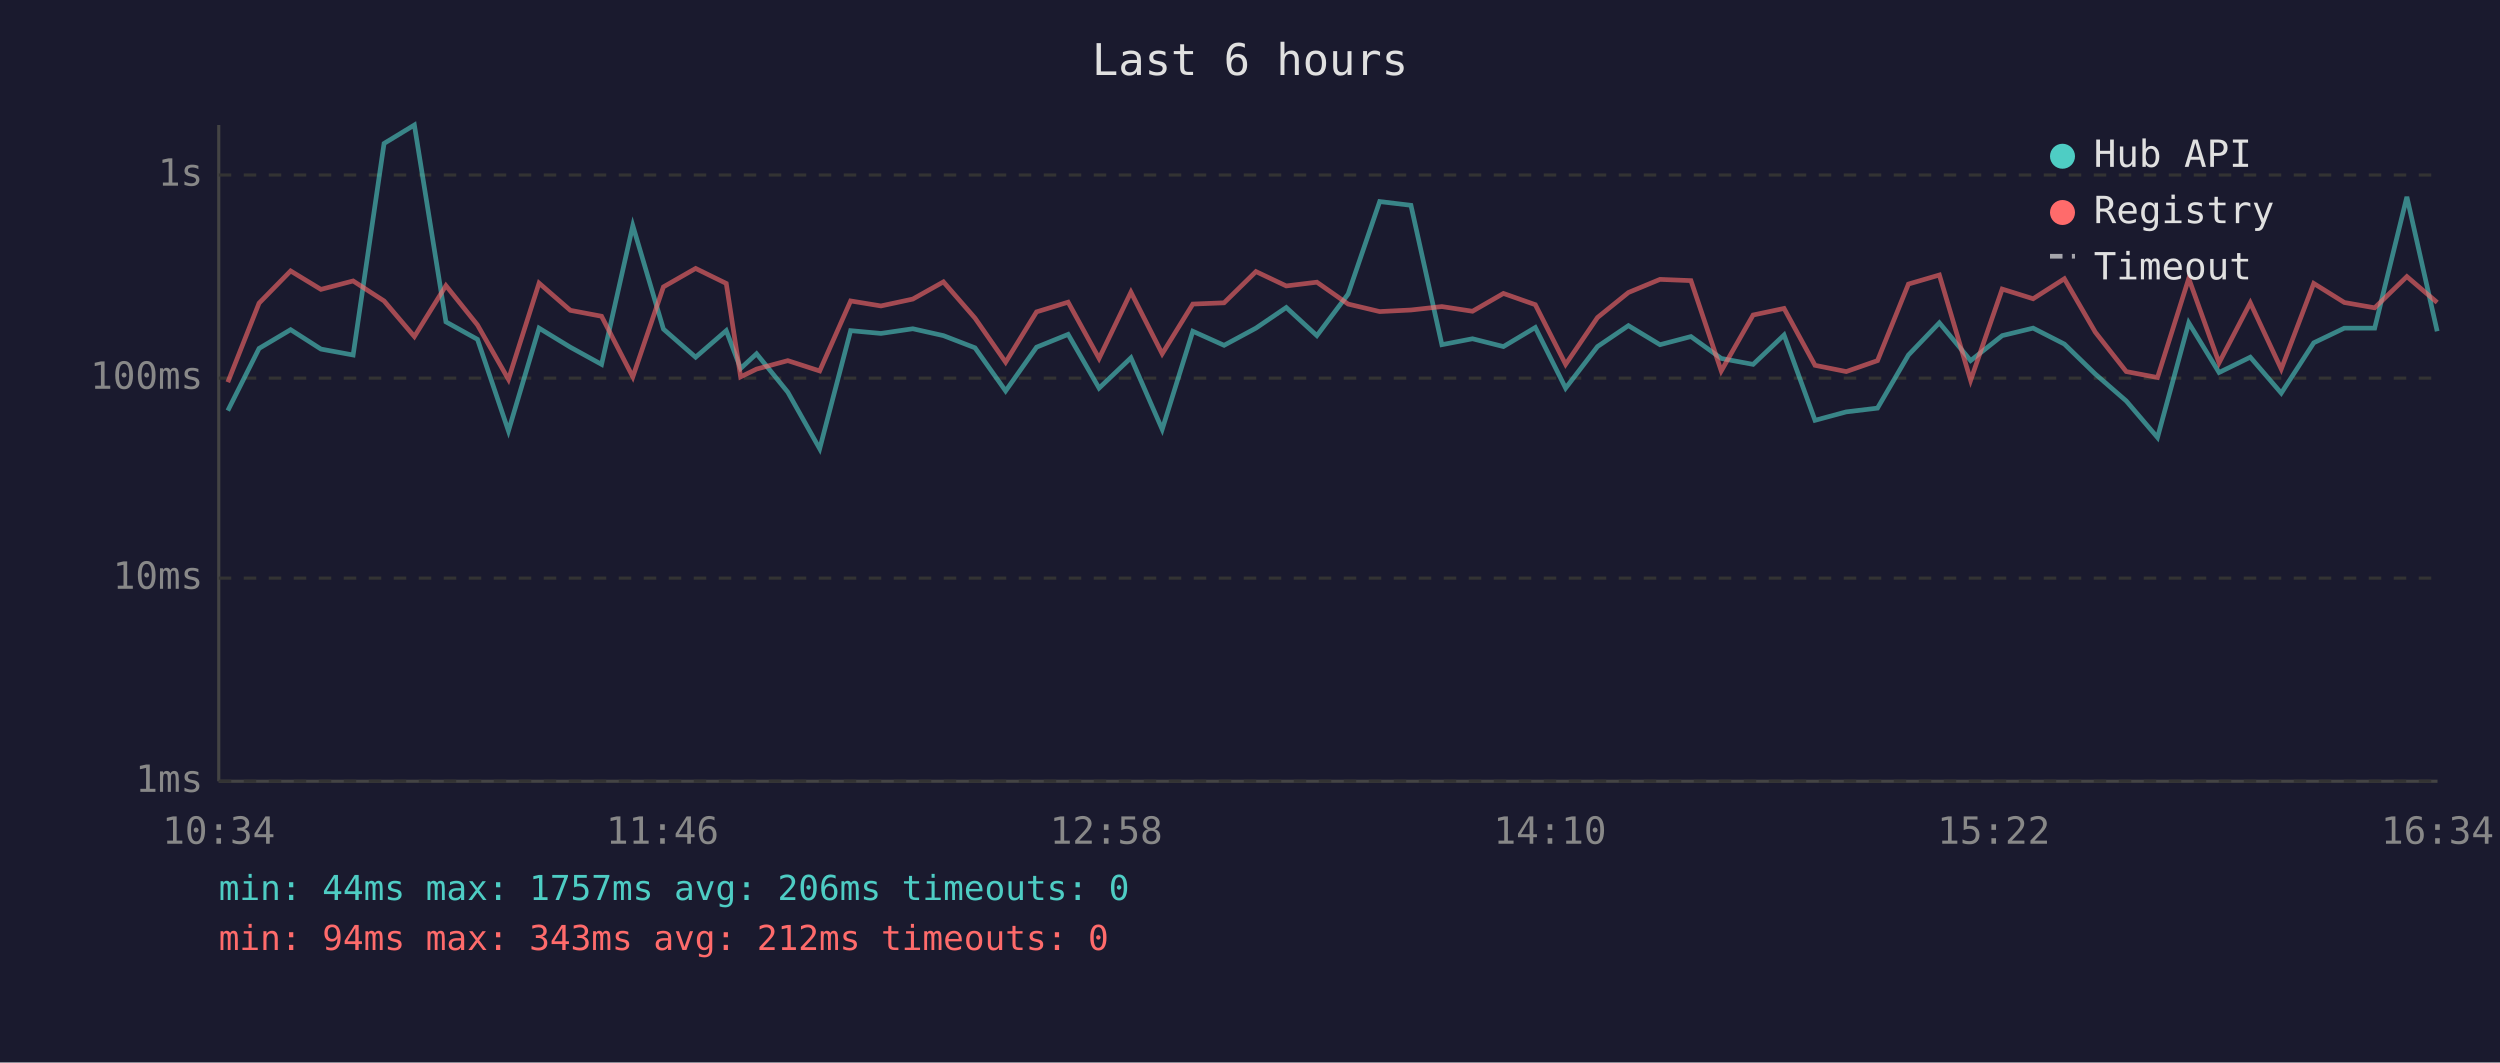
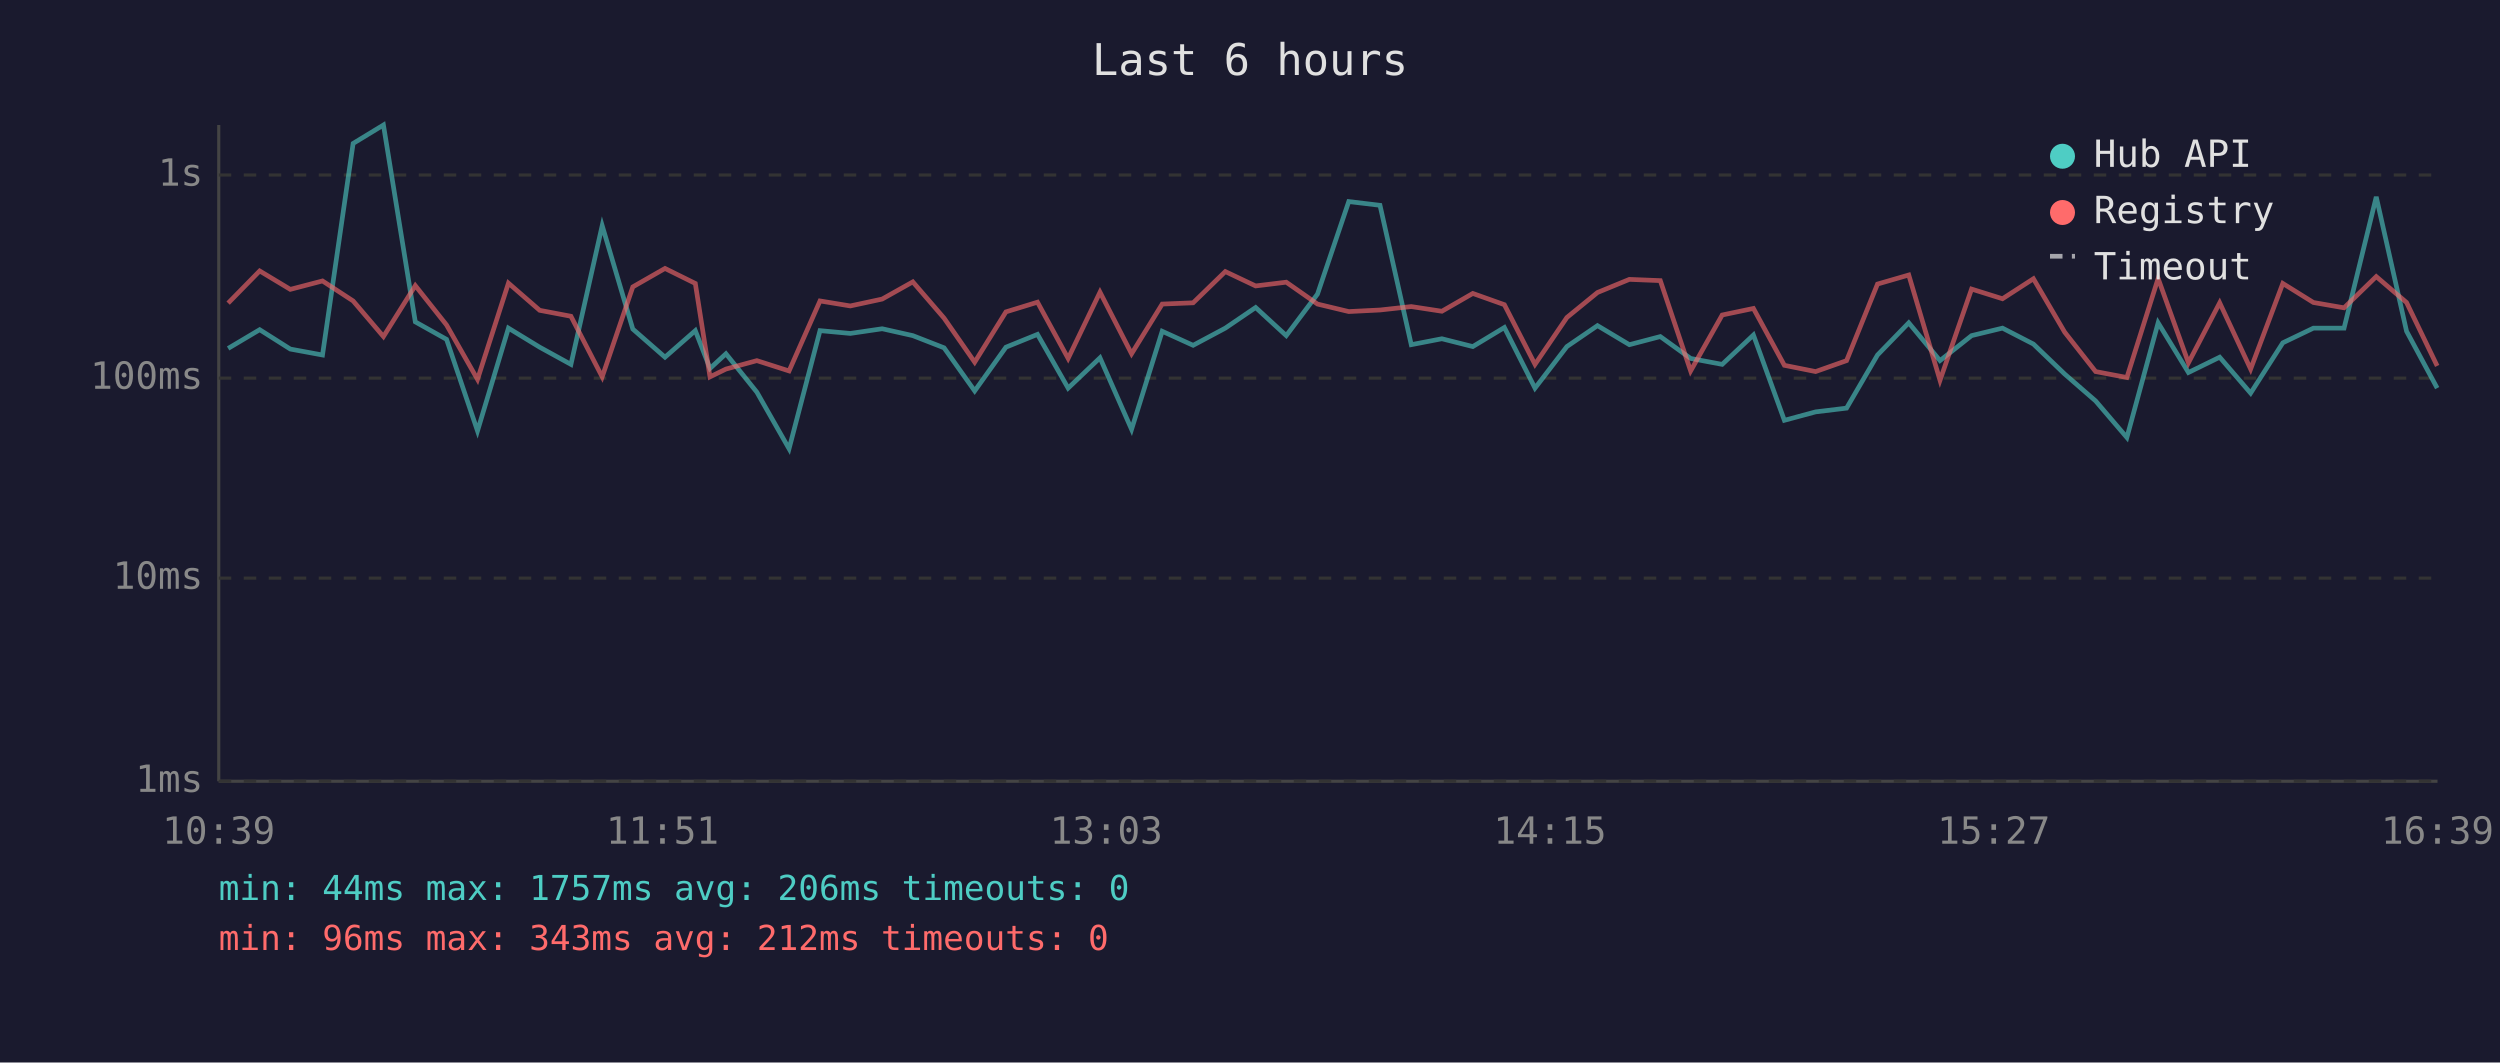
<svg xmlns="http://www.w3.org/2000/svg" viewBox="0 0 800 340" font-family="monospace" font-size="12">
  <rect width="800" height="340" fill="#1a1a2e" />
  <text x="400" y="24" fill="#e0e0e0" font-size="14" text-anchor="middle">Last 6 hours</text>
  <line x1="70" y1="40" x2="70" y2="250" stroke="#444" stroke-width="1" />
  <line x1="70" y1="250" x2="780" y2="250" stroke="#444" stroke-width="1" />
  <line x1="70" y1="250" x2="780" y2="250" stroke="#333" stroke-width="1" stroke-dasharray="4" />
  <text x="65" y="250" fill="#888" text-anchor="end" dominant-baseline="middle">1ms</text>
  <line x1="70" y1="185" x2="780" y2="185" stroke="#333" stroke-width="1" stroke-dasharray="4" />
  <text x="65" y="185" fill="#888" text-anchor="end" dominant-baseline="middle">10ms</text>
  <line x1="70" y1="121" x2="780" y2="121" stroke="#333" stroke-width="1" stroke-dasharray="4" />
  <text x="65" y="121" fill="#888" text-anchor="end" dominant-baseline="middle">100ms</text>
  <line x1="70" y1="56" x2="780" y2="56" stroke="#333" stroke-width="1" stroke-dasharray="4" />
  <text x="65" y="56" fill="#888" text-anchor="end" dominant-baseline="middle">1s</text>
-   <text x="70" y="270" fill="#888" text-anchor="middle">10:34</text>
-   <text x="212" y="270" fill="#888" text-anchor="middle">11:46</text>
-   <text x="354" y="270" fill="#888" text-anchor="middle">12:58</text>
-   <text x="496" y="270" fill="#888" text-anchor="middle">14:10</text>
-   <text x="638" y="270" fill="#888" text-anchor="middle">15:22</text>
-   <text x="780" y="270" fill="#888" text-anchor="middle">16:34</text>
-   <polyline points="72.9,131.4 82.9,111.5 93.0,105.5 102.7,111.7 113.0,113.6 122.9,45.9 132.6,40.0 142.7,103.0 152.8,108.6 162.7,137.9 172.5,105.0 182.5,111.1 192.5,116.6 202.5,72.2 212.3,105.3 222.6,114.3 232.4,105.8 237.0,117.9 242.1,113.2 252.1,125.5 262.3,143.6 272.2,105.8 281.9,106.7 292.1,105.2 301.9,107.4 312.0,111.3 321.8,125.1 331.7,111.1 341.8,107.0 351.7,124.2 361.9,114.5 371.9,137.4 381.7,106.0 391.7,110.5 401.9,105.0 411.6,98.4 421.4,107.4 431.4,94.1 441.5,64.5 451.5,65.7 461.4,110.3 471.2,108.4 481.1,110.9 491.3,104.8 501.0,124.2 511.2,110.9 521.1,104.2 531.2,110.3 541.1,107.7 550.8,114.7 561.0,116.6 570.9,107.2 580.8,134.5 590.8,131.8 600.8,130.6 610.7,113.6 620.6,103.3 630.6,115.4 640.7,107.4 650.6,105.0 660.6,110.1 670.5,119.7 680.4,128.3 690.4,140.0 700.4,103.3 710.1,119.2 720.1,114.3 730.0,125.8 740.4,109.7 750.2,105.0 759.9,105.0 770.2,63.0 779.9,106.0" fill="none" stroke="#4ecdc4" stroke-width="1.5" opacity="0.6" />
-   <polyline points="72.9,122.3 82.9,97.0 93.0,86.7 102.7,92.6 113.0,89.9 122.9,96.3 132.6,107.7 142.7,91.4 152.8,104.0 162.7,121.4 172.5,90.6 182.5,99.3 192.5,101.2 202.5,120.6 212.3,91.8 222.6,85.9 232.4,90.7 237.0,120.6 242.1,118.1 252.1,115.4 262.3,118.7 272.2,96.3 281.9,97.9 292.1,95.7 301.9,90.2 312.0,101.8 321.8,115.9 331.7,99.8 341.8,96.7 351.7,114.7 361.9,93.5 371.9,113.2 381.7,97.3 391.7,96.9 401.9,86.9 411.6,91.5 421.4,90.3 431.4,97.3 441.5,99.7 451.5,99.2 461.4,98.1 471.2,99.6 481.1,93.9 491.3,97.5 501.0,116.6 511.2,101.6 521.1,93.6 531.2,89.4 541.1,89.8 550.8,118.7 561.0,100.8 570.9,98.7 580.8,116.9 590.8,118.9 600.8,115.4 610.7,90.9 620.6,88.0 630.6,121.7 640.7,92.5 650.6,95.6 660.6,89.2 670.5,106.3 680.4,118.9 690.4,120.8 700.4,89.1 710.1,116.1 720.1,96.9 730.0,118.1 740.4,90.7 750.2,96.8 759.9,98.5 770.2,88.5 779.9,96.8" fill="none" stroke="#ff6b6b" stroke-width="1.5" opacity="0.6" />
+   <text x="70" y="270" fill="#888" text-anchor="middle">10:39</text>
+   <text x="212" y="270" fill="#888" text-anchor="middle">11:51</text>
+   <text x="354" y="270" fill="#888" text-anchor="middle">13:03</text>
+   <text x="496" y="270" fill="#888" text-anchor="middle">14:15</text>
+   <text x="638" y="270" fill="#888" text-anchor="middle">15:27</text>
+   <text x="780" y="270" fill="#888" text-anchor="middle">16:39</text>
+   <polyline points="73.0,111.5 83.1,105.5 92.9,111.7 103.2,113.6 113.0,45.9 122.7,40.0 132.9,103.0 142.9,108.6 152.8,137.9 162.7,105.0 172.7,111.1 182.7,116.6 192.7,72.2 202.5,105.3 212.8,114.3 222.5,105.8 227.2,117.9 232.3,113.2 242.2,125.5 252.5,143.6 262.4,105.8 272.1,106.7 282.3,105.2 292.1,107.4 302.1,111.3 311.9,125.1 321.9,111.1 332.0,107.0 341.8,124.2 352.0,114.5 362.1,137.4 371.9,106.0 381.8,110.5 392.1,105.0 401.8,98.4 411.6,107.4 421.6,94.1 431.6,64.5 441.6,65.7 451.6,110.3 461.4,108.4 471.3,110.9 481.4,104.8 491.2,124.2 501.4,110.9 511.2,104.2 521.4,110.3 531.3,107.7 541.0,114.7 551.1,116.6 561.1,107.2 571.0,134.5 581.0,131.8 590.9,130.6 600.8,113.6 610.8,103.3 620.8,115.4 630.9,107.4 640.8,105.0 650.7,110.1 660.7,119.7 670.6,128.3 680.6,140.0 690.6,103.3 700.3,119.2 710.3,114.3 720.2,125.8 730.5,109.7 740.3,105.0 750.1,105.0 760.4,63.0 770.1,106.0 779.9,124.2" fill="none" stroke="#4ecdc4" stroke-width="1.5" opacity="0.6" />
+   <polyline points="73.0,97.0 83.1,86.7 92.9,92.6 103.2,89.9 113.0,96.3 122.7,107.7 132.9,91.4 142.9,104.0 152.8,121.4 162.7,90.6 172.7,99.3 182.7,101.2 192.7,120.6 202.5,91.8 212.8,85.9 222.5,90.7 227.2,120.6 232.3,118.1 242.2,115.4 252.5,118.7 262.4,96.3 272.1,97.9 282.3,95.7 292.1,90.2 302.1,101.8 311.9,115.9 321.9,99.8 332.0,96.7 341.8,114.7 352.0,93.5 362.1,113.2 371.9,97.3 381.8,96.9 392.1,86.9 401.8,91.5 411.6,90.3 421.6,97.3 431.6,99.7 441.6,99.2 451.6,98.1 461.4,99.6 471.3,93.9 481.4,97.5 491.2,116.6 501.4,101.6 511.2,93.6 521.4,89.4 531.3,89.8 541.0,118.7 551.1,100.8 561.1,98.7 571.0,116.9 581.0,118.9 590.9,115.4 600.8,90.9 610.8,88.0 620.8,121.7 630.9,92.5 640.8,95.6 650.7,89.2 660.7,106.3 670.6,118.9 680.6,120.8 690.6,89.1 700.3,116.1 710.3,96.9 720.2,118.1 730.5,90.7 740.3,96.8 750.1,98.5 760.4,88.5 770.1,96.8 779.9,117.1" fill="none" stroke="#ff6b6b" stroke-width="1.5" opacity="0.6" />
  <circle cx="660" cy="50" r="4" fill="#4ecdc4" />
  <text x="670" y="50" fill="#e0e0e0" dominant-baseline="middle">Hub API</text>
  <circle cx="660" cy="68" r="4" fill="#ff6b6b" />
  <text x="670" y="68" fill="#e0e0e0" dominant-baseline="middle">Registry</text>
  <line x1="656" y1="82" x2="664" y2="82" stroke="#e0e0e0" stroke-width="1.5" stroke-dasharray="4,3" opacity="0.7" />
  <text x="670" y="86" fill="#e0e0e0" dominant-baseline="middle">Timeout</text>
  <text x="70" y="288" fill="#4ecdc4" font-size="11">min: 44ms  max: 1757ms  avg: 206ms  timeouts: 0</text>
-   <text x="70" y="304" fill="#ff6b6b" font-size="11">min: 94ms  max: 343ms  avg: 212ms  timeouts: 0</text>
+   <text x="70" y="304" fill="#ff6b6b" font-size="11">min: 96ms  max: 343ms  avg: 212ms  timeouts: 0</text>
</svg>
